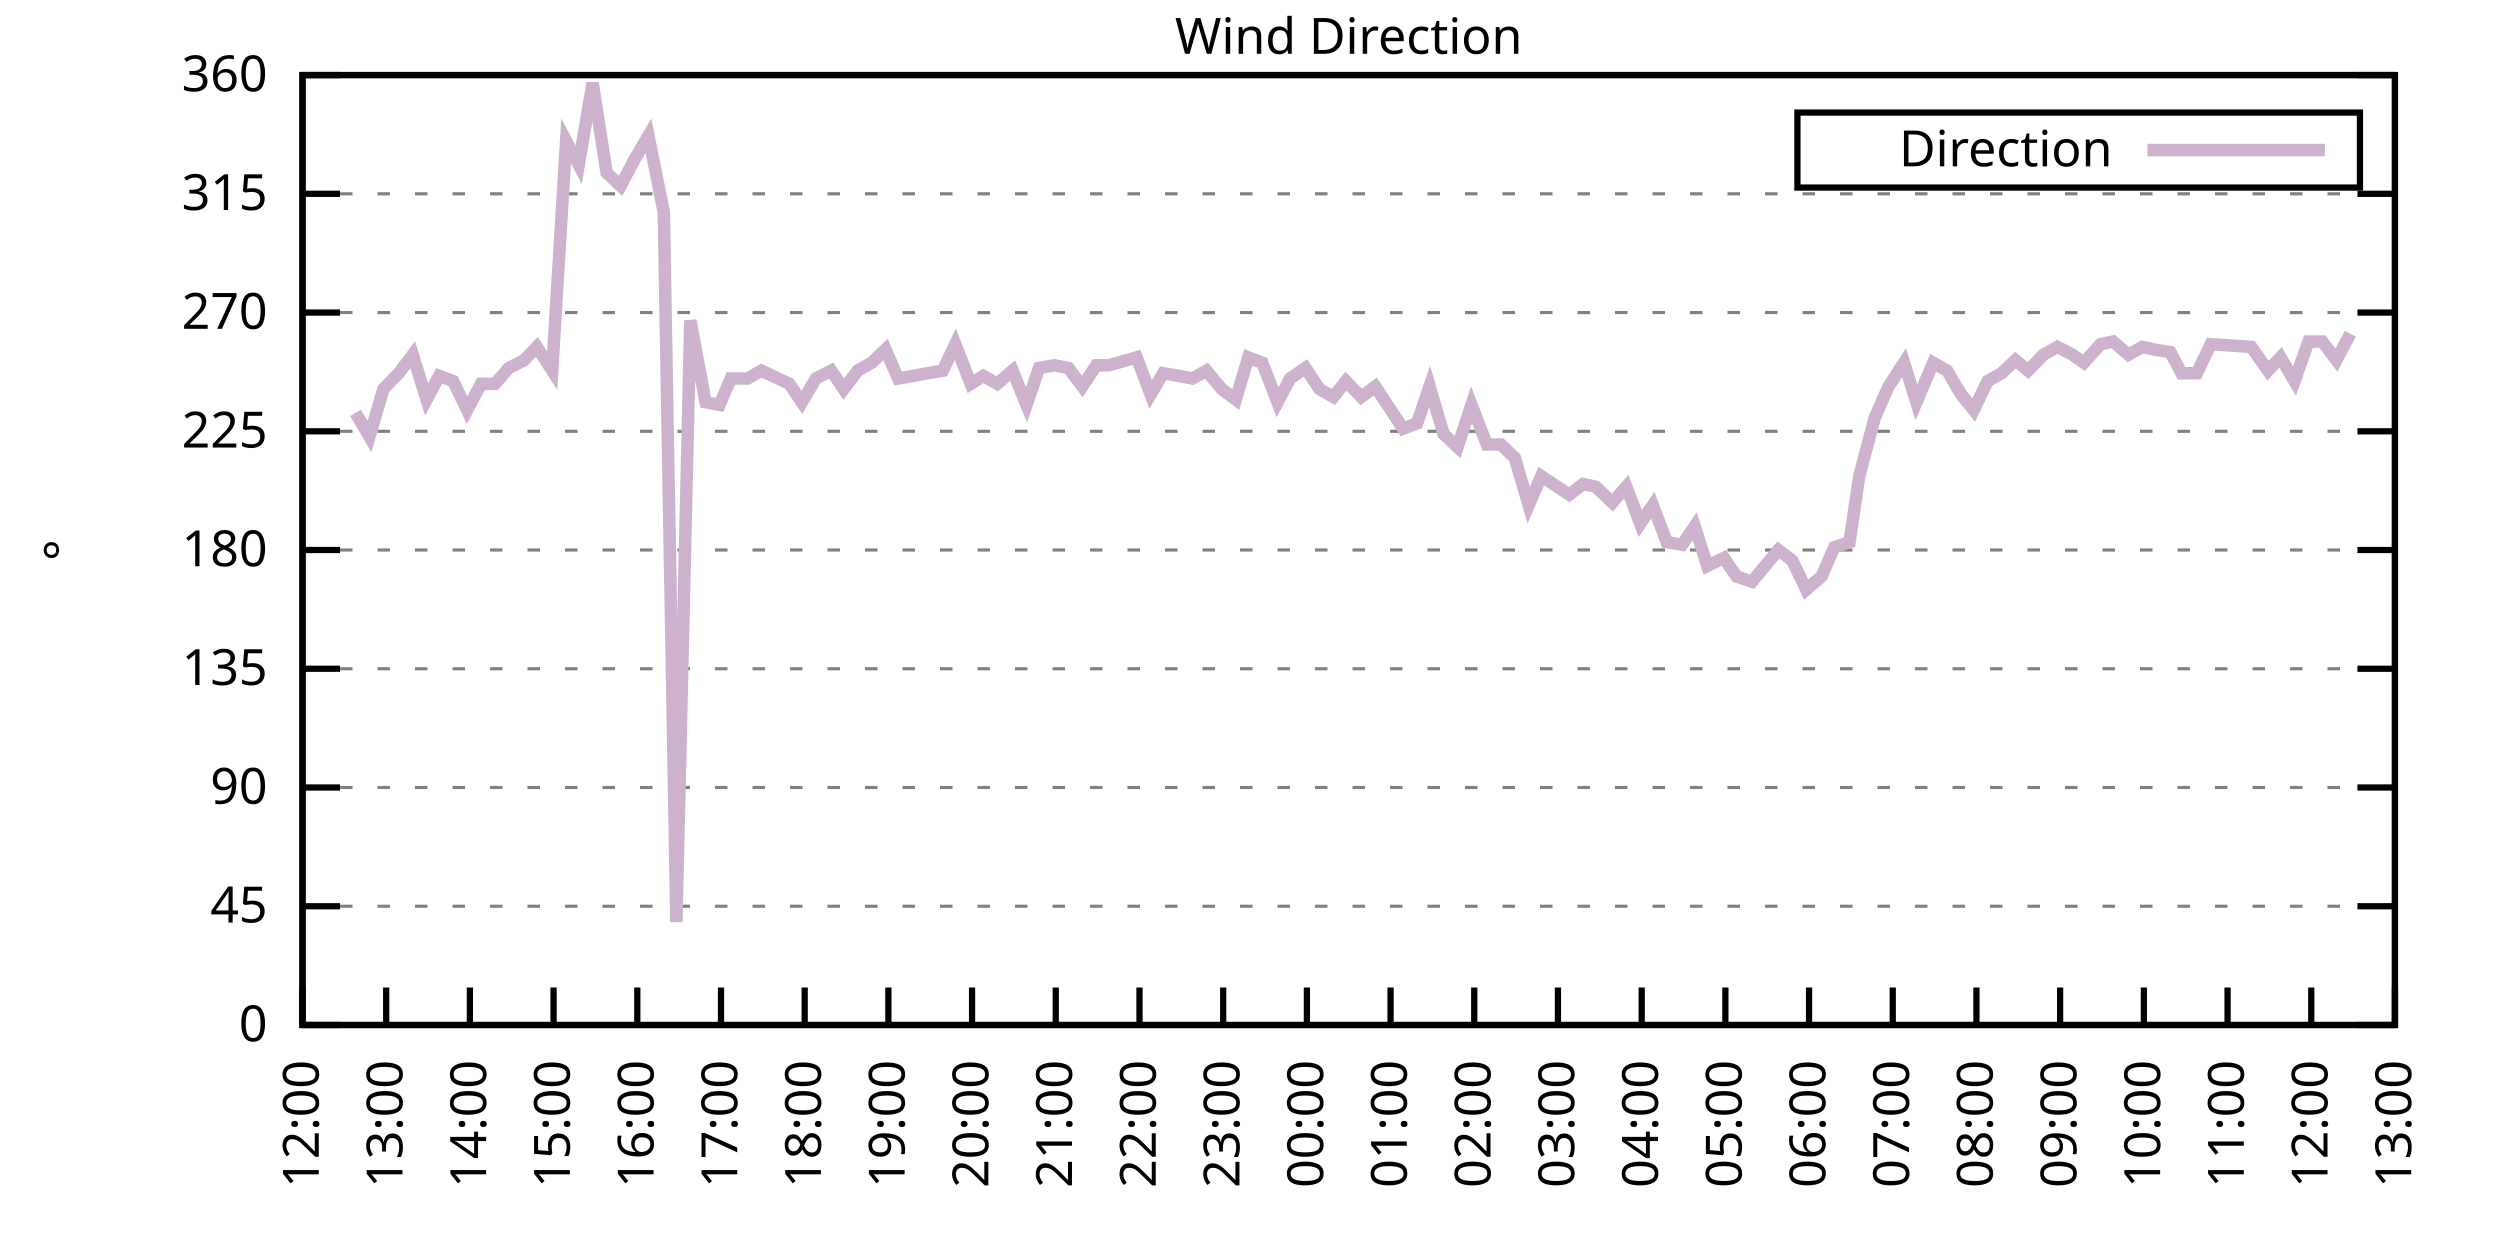
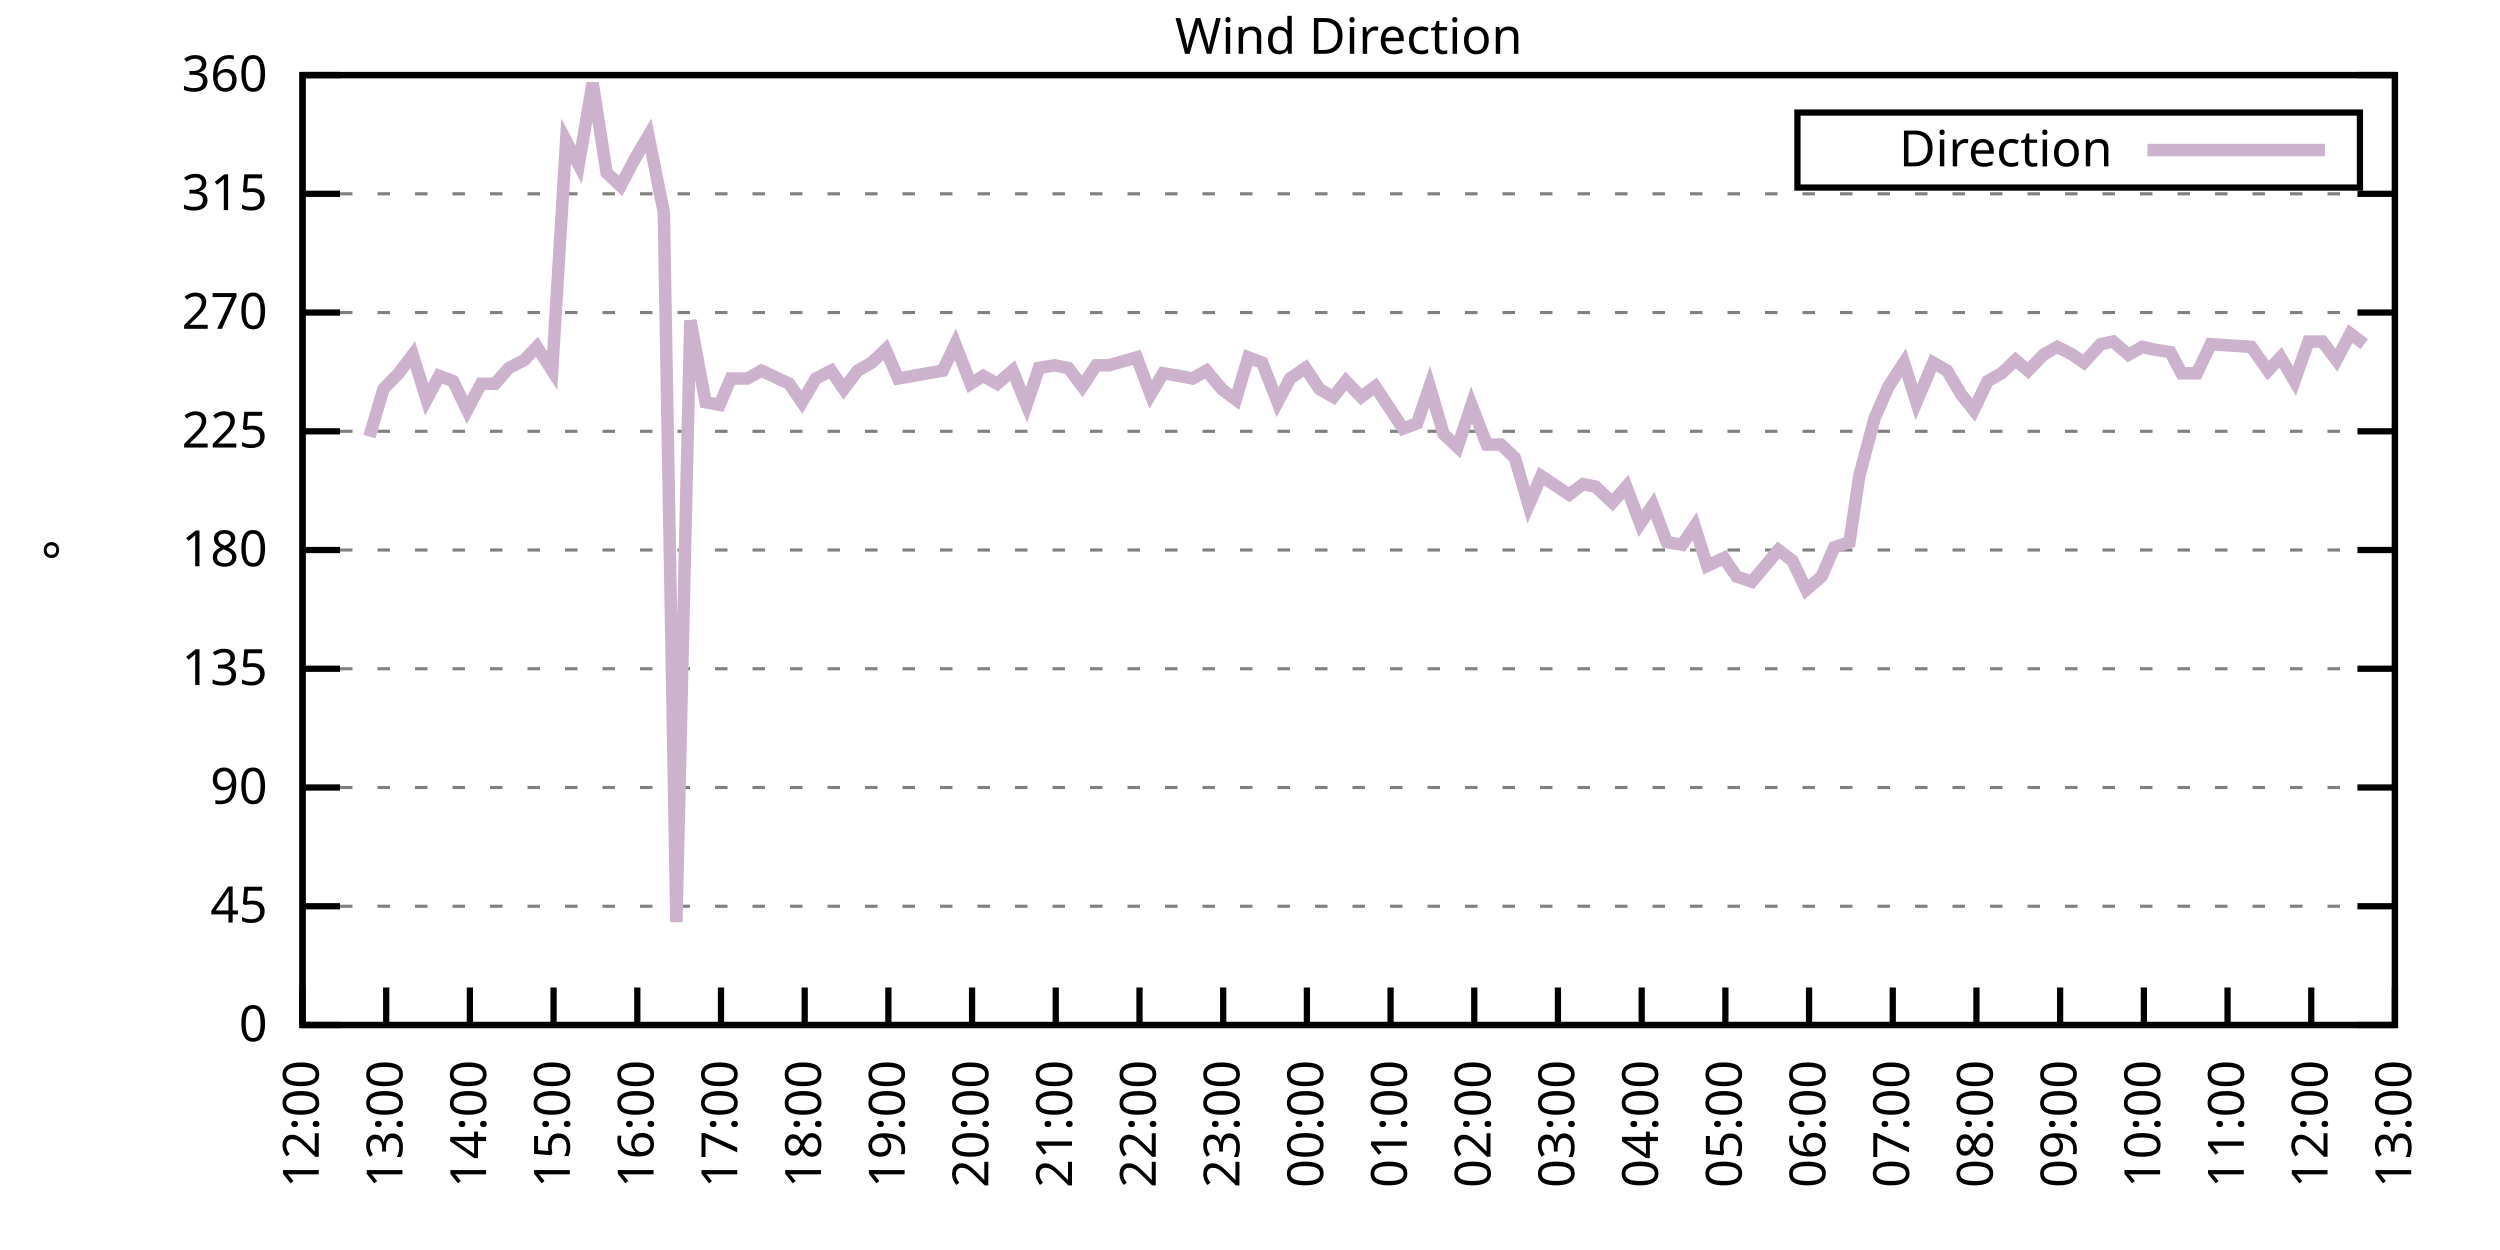
<svg xmlns="http://www.w3.org/2000/svg" xmlns:xlink="http://www.w3.org/1999/xlink" width="400" height="200" viewBox="0 0 400 200">
  <g id="gnuplot_canvas">
    <rect x="0" y="0" width="400" height="200" fill="none" />
    <defs>
      <circle id="gpDot" r="0.5" stroke-width="0.5" stroke="currentColor" />
      <path id="gpPt0" stroke-width="0.333" stroke="currentColor" d="M-1,0 h2 M0,-1 v2" />
      <path id="gpPt1" stroke-width="0.333" stroke="currentColor" d="M-1,-1 L1,1 M1,-1 L-1,1" />
      <path id="gpPt2" stroke-width="0.333" stroke="currentColor" d="M-1,0 L1,0 M0,-1 L0,1 M-1,-1 L1,1 M-1,1 L1,-1" />
      <rect id="gpPt3" stroke-width="0.333" stroke="currentColor" x="-1" y="-1" width="2" height="2" />
      <rect id="gpPt4" stroke-width="0.333" stroke="currentColor" fill="currentColor" x="-1" y="-1" width="2" height="2" />
      <circle id="gpPt5" stroke-width="0.333" stroke="currentColor" cx="0" cy="0" r="1" />
      <use xlink:href="#gpPt5" id="gpPt6" fill="currentColor" stroke="none" />
      <path id="gpPt7" stroke-width="0.333" stroke="currentColor" d="M0,-1.33 L-1.33,0.67 L1.33,0.67 z" />
      <use xlink:href="#gpPt7" id="gpPt8" fill="currentColor" stroke="none" />
      <use xlink:href="#gpPt7" id="gpPt9" stroke="currentColor" transform="rotate(180)" />
      <use xlink:href="#gpPt9" id="gpPt10" fill="currentColor" stroke="none" />
      <use xlink:href="#gpPt3" id="gpPt11" stroke="currentColor" transform="rotate(45)" />
      <use xlink:href="#gpPt11" id="gpPt12" fill="currentColor" stroke="none" />
      <path id="gpPt13" stroke-width="0.333" stroke="currentColor" d="M0,1.330 L1.265,0.411 L0.782,-1.067 L-0.782,-1.076 L-1.265,0.411 z" />
      <use xlink:href="#gpPt13" id="gpPt14" fill="currentColor" stroke="none" />
      <filter id="textbox" filterUnits="objectBoundingBox" x="0" y="0" height="1" width="1">
        <feFlood flood-color="white" flood-opacity="1" result="bgnd" />
        <feComposite in="SourceGraphic" in2="bgnd" operator="atop" />
      </filter>
      <filter id="greybox" filterUnits="objectBoundingBox" x="0" y="0" height="1" width="1">
        <feFlood flood-color="lightgrey" flood-opacity="1" result="grey" />
        <feComposite in="SourceGraphic" in2="grey" operator="atop" />
      </filter>
    </defs>
    <g fill="none" color="white" stroke="currentColor" stroke-width="1.00" stroke-linecap="butt" stroke-linejoin="miter">
</g>
    <g fill="none" color="black" stroke="currentColor" stroke-width="1.00" stroke-linecap="butt" stroke-linejoin="miter">
      <g stroke="none" shape-rendering="crispEdges">
        <polygon fill="rgb(255, 255, 255)" points="48.40,164.00 383.18,164.00 383.18,12.02 48.40,12.02 " />
      </g>
    </g>
    <g fill="none" color="black" stroke="currentColor" stroke-width="1.00" stroke-linecap="butt" stroke-linejoin="miter">
</g>
    <g fill="none" color="black" stroke="black" stroke-width="0.50" stroke-linecap="butt" stroke-linejoin="miter">
</g>
    <g fill="none" color="gray" stroke="currentColor" stroke-width="0.50" stroke-linecap="butt" stroke-linejoin="miter">
      <path stroke="gray" stroke-dasharray="2,4" class="gridline" d="M48.40,164.00 L383.19,164.00  " />
    </g>
    <g fill="none" color="gray" stroke="gray" stroke-width="1.00" stroke-linecap="butt" stroke-linejoin="miter">
</g>
    <g fill="none" color="black" stroke="currentColor" stroke-width="1.00" stroke-linecap="butt" stroke-linejoin="miter">
      <path stroke="black" d="M48.40,164.00 L54.40,164.00 M383.19,164.00 L377.19,164.00  " />
      <g transform="translate(42.80,166.60)" stroke="none" fill="black" font-family="Sans" font-size="8.00" text-anchor="end">
        <text>
          <tspan font-family="Sans"> 0</tspan>
        </text>
      </g>
    </g>
    <g fill="none" color="black" stroke="currentColor" stroke-width="1.00" stroke-linecap="butt" stroke-linejoin="miter">
</g>
    <g fill="none" color="black" stroke="black" stroke-width="0.50" stroke-linecap="butt" stroke-linejoin="miter">
</g>
    <g fill="none" color="gray" stroke="currentColor" stroke-width="0.50" stroke-linecap="butt" stroke-linejoin="miter">
      <path stroke="gray" stroke-dasharray="2,4" class="gridline" d="M48.40,145.00 L383.19,145.00  " />
    </g>
    <g fill="none" color="gray" stroke="gray" stroke-width="1.00" stroke-linecap="butt" stroke-linejoin="miter">
</g>
    <g fill="none" color="black" stroke="currentColor" stroke-width="1.00" stroke-linecap="butt" stroke-linejoin="miter">
      <path stroke="black" d="M48.40,145.00 L54.40,145.00 M383.19,145.00 L377.19,145.00  " />
      <g transform="translate(42.80,147.60)" stroke="none" fill="black" font-family="Sans" font-size="8.00" text-anchor="end">
        <text>
          <tspan font-family="Sans"> 45</tspan>
        </text>
      </g>
    </g>
    <g fill="none" color="black" stroke="currentColor" stroke-width="1.00" stroke-linecap="butt" stroke-linejoin="miter">
</g>
    <g fill="none" color="black" stroke="black" stroke-width="0.50" stroke-linecap="butt" stroke-linejoin="miter">
</g>
    <g fill="none" color="gray" stroke="currentColor" stroke-width="0.50" stroke-linecap="butt" stroke-linejoin="miter">
      <path stroke="gray" stroke-dasharray="2,4" class="gridline" d="M48.40,126.00 L383.19,126.00  " />
    </g>
    <g fill="none" color="gray" stroke="gray" stroke-width="1.00" stroke-linecap="butt" stroke-linejoin="miter">
</g>
    <g fill="none" color="black" stroke="currentColor" stroke-width="1.00" stroke-linecap="butt" stroke-linejoin="miter">
      <path stroke="black" d="M48.40,126.00 L54.40,126.00 M383.19,126.00 L377.19,126.00  " />
      <g transform="translate(42.80,128.60)" stroke="none" fill="black" font-family="Sans" font-size="8.00" text-anchor="end">
        <text>
          <tspan font-family="Sans"> 90</tspan>
        </text>
      </g>
    </g>
    <g fill="none" color="black" stroke="currentColor" stroke-width="1.00" stroke-linecap="butt" stroke-linejoin="miter">
</g>
    <g fill="none" color="black" stroke="black" stroke-width="0.50" stroke-linecap="butt" stroke-linejoin="miter">
</g>
    <g fill="none" color="gray" stroke="currentColor" stroke-width="0.50" stroke-linecap="butt" stroke-linejoin="miter">
      <path stroke="gray" stroke-dasharray="2,4" class="gridline" d="M48.40,107.00 L383.19,107.00  " />
    </g>
    <g fill="none" color="gray" stroke="gray" stroke-width="1.00" stroke-linecap="butt" stroke-linejoin="miter">
</g>
    <g fill="none" color="black" stroke="currentColor" stroke-width="1.00" stroke-linecap="butt" stroke-linejoin="miter">
      <path stroke="black" d="M48.40,107.00 L54.40,107.00 M383.19,107.00 L377.19,107.00  " />
      <g transform="translate(42.80,109.60)" stroke="none" fill="black" font-family="Sans" font-size="8.00" text-anchor="end">
        <text>
          <tspan font-family="Sans"> 135</tspan>
        </text>
      </g>
    </g>
    <g fill="none" color="black" stroke="currentColor" stroke-width="1.00" stroke-linecap="butt" stroke-linejoin="miter">
</g>
    <g fill="none" color="black" stroke="black" stroke-width="0.50" stroke-linecap="butt" stroke-linejoin="miter">
</g>
    <g fill="none" color="gray" stroke="currentColor" stroke-width="0.50" stroke-linecap="butt" stroke-linejoin="miter">
      <path stroke="gray" stroke-dasharray="2,4" class="gridline" d="M48.40,88.00 L383.19,88.00  " />
    </g>
    <g fill="none" color="gray" stroke="gray" stroke-width="1.00" stroke-linecap="butt" stroke-linejoin="miter">
</g>
    <g fill="none" color="black" stroke="currentColor" stroke-width="1.00" stroke-linecap="butt" stroke-linejoin="miter">
      <path stroke="black" d="M48.40,88.00 L54.40,88.00 M383.19,88.00 L377.19,88.00  " />
      <g transform="translate(42.80,90.60)" stroke="none" fill="black" font-family="Sans" font-size="8.00" text-anchor="end">
        <text>
          <tspan font-family="Sans"> 180</tspan>
        </text>
      </g>
    </g>
    <g fill="none" color="black" stroke="currentColor" stroke-width="1.00" stroke-linecap="butt" stroke-linejoin="miter">
</g>
    <g fill="none" color="black" stroke="black" stroke-width="0.50" stroke-linecap="butt" stroke-linejoin="miter">
</g>
    <g fill="none" color="gray" stroke="currentColor" stroke-width="0.50" stroke-linecap="butt" stroke-linejoin="miter">
      <path stroke="gray" stroke-dasharray="2,4" class="gridline" d="M48.40,69.01 L383.19,69.01  " />
    </g>
    <g fill="none" color="gray" stroke="gray" stroke-width="1.00" stroke-linecap="butt" stroke-linejoin="miter">
</g>
    <g fill="none" color="black" stroke="currentColor" stroke-width="1.00" stroke-linecap="butt" stroke-linejoin="miter">
      <path stroke="black" d="M48.40,69.01 L54.40,69.01 M383.19,69.01 L377.19,69.01  " />
      <g transform="translate(42.80,71.61)" stroke="none" fill="black" font-family="Sans" font-size="8.00" text-anchor="end">
        <text>
          <tspan font-family="Sans"> 225</tspan>
        </text>
      </g>
    </g>
    <g fill="none" color="black" stroke="currentColor" stroke-width="1.00" stroke-linecap="butt" stroke-linejoin="miter">
</g>
    <g fill="none" color="black" stroke="black" stroke-width="0.50" stroke-linecap="butt" stroke-linejoin="miter">
</g>
    <g fill="none" color="gray" stroke="currentColor" stroke-width="0.50" stroke-linecap="butt" stroke-linejoin="miter">
      <path stroke="gray" stroke-dasharray="2,4" class="gridline" d="M48.40,50.01 L383.19,50.01  " />
    </g>
    <g fill="none" color="gray" stroke="gray" stroke-width="1.00" stroke-linecap="butt" stroke-linejoin="miter">
</g>
    <g fill="none" color="black" stroke="currentColor" stroke-width="1.00" stroke-linecap="butt" stroke-linejoin="miter">
      <path stroke="black" d="M48.40,50.01 L54.40,50.01 M383.19,50.01 L377.19,50.01  " />
      <g transform="translate(42.80,52.61)" stroke="none" fill="black" font-family="Sans" font-size="8.00" text-anchor="end">
        <text>
          <tspan font-family="Sans"> 270</tspan>
        </text>
      </g>
    </g>
    <g fill="none" color="black" stroke="currentColor" stroke-width="1.00" stroke-linecap="butt" stroke-linejoin="miter">
</g>
    <g fill="none" color="black" stroke="black" stroke-width="0.50" stroke-linecap="butt" stroke-linejoin="miter">
</g>
    <g fill="none" color="gray" stroke="currentColor" stroke-width="0.50" stroke-linecap="butt" stroke-linejoin="miter">
      <path stroke="gray" stroke-dasharray="2,4" class="gridline" d="M48.40,31.01 L383.19,31.01  " />
    </g>
    <g fill="none" color="gray" stroke="gray" stroke-width="1.00" stroke-linecap="butt" stroke-linejoin="miter">
</g>
    <g fill="none" color="black" stroke="currentColor" stroke-width="1.00" stroke-linecap="butt" stroke-linejoin="miter">
      <path stroke="black" d="M48.40,31.01 L54.40,31.01 M383.19,31.01 L377.19,31.01  " />
      <g transform="translate(42.80,33.61)" stroke="none" fill="black" font-family="Sans" font-size="8.00" text-anchor="end">
        <text>
          <tspan font-family="Sans"> 315</tspan>
        </text>
      </g>
    </g>
    <g fill="none" color="black" stroke="currentColor" stroke-width="1.00" stroke-linecap="butt" stroke-linejoin="miter">
</g>
    <g fill="none" color="black" stroke="black" stroke-width="0.50" stroke-linecap="butt" stroke-linejoin="miter">
</g>
    <g fill="none" color="gray" stroke="currentColor" stroke-width="0.50" stroke-linecap="butt" stroke-linejoin="miter">
      <path stroke="gray" stroke-dasharray="2,4" class="gridline" d="M48.40,12.01 L383.19,12.01  " />
    </g>
    <g fill="none" color="gray" stroke="gray" stroke-width="1.00" stroke-linecap="butt" stroke-linejoin="miter">
</g>
    <g fill="none" color="black" stroke="currentColor" stroke-width="1.00" stroke-linecap="butt" stroke-linejoin="miter">
      <path stroke="black" d="M48.40,12.01 L54.40,12.01 M383.19,12.01 L377.19,12.01  " />
      <g transform="translate(42.80,14.61)" stroke="none" fill="black" font-family="Sans" font-size="8.00" text-anchor="end">
        <text>
          <tspan font-family="Sans"> 360</tspan>
        </text>
      </g>
    </g>
    <g fill="none" color="black" stroke="currentColor" stroke-width="1.00" stroke-linecap="butt" stroke-linejoin="miter">
      <path stroke="black" d="M48.40,164.00 L48.40,158.00  " />
      <g transform="translate(51.00,169.60) rotate(270.00)" stroke="none" fill="black" font-family="Sans" font-size="8.00" text-anchor="end">
        <text>
          <tspan font-family="Sans">12:00</tspan>
        </text>
      </g>
    </g>
    <g fill="none" color="black" stroke="currentColor" stroke-width="1.00" stroke-linecap="butt" stroke-linejoin="miter">
      <path stroke="black" d="M61.79,164.00 L61.79,158.00  " />
      <g transform="translate(64.39,169.60) rotate(270.00)" stroke="none" fill="black" font-family="Sans" font-size="8.00" text-anchor="end">
        <text>
          <tspan font-family="Sans">13:00</tspan>
        </text>
      </g>
    </g>
    <g fill="none" color="black" stroke="currentColor" stroke-width="1.00" stroke-linecap="butt" stroke-linejoin="miter">
      <path stroke="black" d="M75.18,164.00 L75.18,158.00  " />
      <g transform="translate(77.78,169.60) rotate(270.00)" stroke="none" fill="black" font-family="Sans" font-size="8.00" text-anchor="end">
        <text>
          <tspan font-family="Sans">14:00</tspan>
        </text>
      </g>
    </g>
    <g fill="none" color="black" stroke="currentColor" stroke-width="1.00" stroke-linecap="butt" stroke-linejoin="miter">
      <path stroke="black" d="M88.57,164.00 L88.57,158.00  " />
      <g transform="translate(91.17,169.60) rotate(270.00)" stroke="none" fill="black" font-family="Sans" font-size="8.00" text-anchor="end">
        <text>
          <tspan font-family="Sans">15:00</tspan>
        </text>
      </g>
    </g>
    <g fill="none" color="black" stroke="currentColor" stroke-width="1.00" stroke-linecap="butt" stroke-linejoin="miter">
      <path stroke="black" d="M101.97,164.00 L101.97,158.00  " />
      <g transform="translate(104.57,169.60) rotate(270.00)" stroke="none" fill="black" font-family="Sans" font-size="8.00" text-anchor="end">
        <text>
          <tspan font-family="Sans">16:00</tspan>
        </text>
      </g>
    </g>
    <g fill="none" color="black" stroke="currentColor" stroke-width="1.00" stroke-linecap="butt" stroke-linejoin="miter">
      <path stroke="black" d="M115.36,164.00 L115.36,158.00  " />
      <g transform="translate(117.96,169.60) rotate(270.00)" stroke="none" fill="black" font-family="Sans" font-size="8.00" text-anchor="end">
        <text>
          <tspan font-family="Sans">17:00</tspan>
        </text>
      </g>
    </g>
    <g fill="none" color="black" stroke="currentColor" stroke-width="1.00" stroke-linecap="butt" stroke-linejoin="miter">
      <path stroke="black" d="M128.75,164.00 L128.75,158.00  " />
      <g transform="translate(131.35,169.60) rotate(270.00)" stroke="none" fill="black" font-family="Sans" font-size="8.00" text-anchor="end">
        <text>
          <tspan font-family="Sans">18:00</tspan>
        </text>
      </g>
    </g>
    <g fill="none" color="black" stroke="currentColor" stroke-width="1.00" stroke-linecap="butt" stroke-linejoin="miter">
      <path stroke="black" d="M142.14,164.00 L142.14,158.00  " />
      <g transform="translate(144.74,169.60) rotate(270.00)" stroke="none" fill="black" font-family="Sans" font-size="8.00" text-anchor="end">
        <text>
          <tspan font-family="Sans">19:00</tspan>
        </text>
      </g>
    </g>
    <g fill="none" color="black" stroke="currentColor" stroke-width="1.00" stroke-linecap="butt" stroke-linejoin="miter">
      <path stroke="black" d="M155.53,164.00 L155.53,158.00  " />
      <g transform="translate(158.13,169.60) rotate(270.00)" stroke="none" fill="black" font-family="Sans" font-size="8.00" text-anchor="end">
        <text>
          <tspan font-family="Sans">20:00</tspan>
        </text>
      </g>
    </g>
    <g fill="none" color="black" stroke="currentColor" stroke-width="1.00" stroke-linecap="butt" stroke-linejoin="miter">
      <path stroke="black" d="M168.92,164.00 L168.92,158.00  " />
      <g transform="translate(171.52,169.60) rotate(270.00)" stroke="none" fill="black" font-family="Sans" font-size="8.00" text-anchor="end">
        <text>
          <tspan font-family="Sans">21:00</tspan>
        </text>
      </g>
    </g>
    <g fill="none" color="black" stroke="currentColor" stroke-width="1.00" stroke-linecap="butt" stroke-linejoin="miter">
      <path stroke="black" d="M182.32,164.00 L182.32,158.00  " />
      <g transform="translate(184.92,169.60) rotate(270.00)" stroke="none" fill="black" font-family="Sans" font-size="8.00" text-anchor="end">
        <text>
          <tspan font-family="Sans">22:00</tspan>
        </text>
      </g>
    </g>
    <g fill="none" color="black" stroke="currentColor" stroke-width="1.00" stroke-linecap="butt" stroke-linejoin="miter">
      <path stroke="black" d="M195.71,164.00 L195.71,158.00  " />
      <g transform="translate(198.31,169.60) rotate(270.00)" stroke="none" fill="black" font-family="Sans" font-size="8.00" text-anchor="end">
        <text>
          <tspan font-family="Sans">23:00</tspan>
        </text>
      </g>
    </g>
    <g fill="none" color="black" stroke="currentColor" stroke-width="1.00" stroke-linecap="butt" stroke-linejoin="miter">
      <path stroke="black" d="M209.10,164.00 L209.10,158.00  " />
      <g transform="translate(211.70,169.60) rotate(270.00)" stroke="none" fill="black" font-family="Sans" font-size="8.00" text-anchor="end">
        <text>
          <tspan font-family="Sans">00:00</tspan>
        </text>
      </g>
    </g>
    <g fill="none" color="black" stroke="currentColor" stroke-width="1.00" stroke-linecap="butt" stroke-linejoin="miter">
      <path stroke="black" d="M222.49,164.00 L222.49,158.00  " />
      <g transform="translate(225.09,169.60) rotate(270.00)" stroke="none" fill="black" font-family="Sans" font-size="8.00" text-anchor="end">
        <text>
          <tspan font-family="Sans">01:00</tspan>
        </text>
      </g>
    </g>
    <g fill="none" color="black" stroke="currentColor" stroke-width="1.00" stroke-linecap="butt" stroke-linejoin="miter">
      <path stroke="black" d="M235.88,164.00 L235.88,158.00  " />
      <g transform="translate(238.48,169.60) rotate(270.00)" stroke="none" fill="black" font-family="Sans" font-size="8.00" text-anchor="end">
        <text>
          <tspan font-family="Sans">02:00</tspan>
        </text>
      </g>
    </g>
    <g fill="none" color="black" stroke="currentColor" stroke-width="1.00" stroke-linecap="butt" stroke-linejoin="miter">
      <path stroke="black" d="M249.27,164.00 L249.27,158.00  " />
      <g transform="translate(251.87,169.60) rotate(270.00)" stroke="none" fill="black" font-family="Sans" font-size="8.00" text-anchor="end">
        <text>
          <tspan font-family="Sans">03:00</tspan>
        </text>
      </g>
    </g>
    <g fill="none" color="black" stroke="currentColor" stroke-width="1.00" stroke-linecap="butt" stroke-linejoin="miter">
      <path stroke="black" d="M262.67,164.00 L262.67,158.00  " />
      <g transform="translate(265.27,169.60) rotate(270.00)" stroke="none" fill="black" font-family="Sans" font-size="8.00" text-anchor="end">
        <text>
          <tspan font-family="Sans">04:00</tspan>
        </text>
      </g>
    </g>
    <g fill="none" color="black" stroke="currentColor" stroke-width="1.00" stroke-linecap="butt" stroke-linejoin="miter">
      <path stroke="black" d="M276.06,164.00 L276.06,158.00  " />
      <g transform="translate(278.66,169.60) rotate(270.00)" stroke="none" fill="black" font-family="Sans" font-size="8.00" text-anchor="end">
        <text>
          <tspan font-family="Sans">05:00</tspan>
        </text>
      </g>
    </g>
    <g fill="none" color="black" stroke="currentColor" stroke-width="1.00" stroke-linecap="butt" stroke-linejoin="miter">
      <path stroke="black" d="M289.45,164.00 L289.45,158.00  " />
      <g transform="translate(292.05,169.60) rotate(270.00)" stroke="none" fill="black" font-family="Sans" font-size="8.00" text-anchor="end">
        <text>
          <tspan font-family="Sans">06:00</tspan>
        </text>
      </g>
    </g>
    <g fill="none" color="black" stroke="currentColor" stroke-width="1.00" stroke-linecap="butt" stroke-linejoin="miter">
      <path stroke="black" d="M302.84,164.00 L302.84,158.00  " />
      <g transform="translate(305.44,169.60) rotate(270.00)" stroke="none" fill="black" font-family="Sans" font-size="8.00" text-anchor="end">
        <text>
          <tspan font-family="Sans">07:00</tspan>
        </text>
      </g>
    </g>
    <g fill="none" color="black" stroke="currentColor" stroke-width="1.00" stroke-linecap="butt" stroke-linejoin="miter">
      <path stroke="black" d="M316.23,164.00 L316.23,158.00  " />
      <g transform="translate(318.83,169.60) rotate(270.00)" stroke="none" fill="black" font-family="Sans" font-size="8.00" text-anchor="end">
        <text>
          <tspan font-family="Sans">08:00</tspan>
        </text>
      </g>
    </g>
    <g fill="none" color="black" stroke="currentColor" stroke-width="1.00" stroke-linecap="butt" stroke-linejoin="miter">
      <path stroke="black" d="M329.62,164.00 L329.62,158.00  " />
      <g transform="translate(332.22,169.60) rotate(270.00)" stroke="none" fill="black" font-family="Sans" font-size="8.00" text-anchor="end">
        <text>
          <tspan font-family="Sans">09:00</tspan>
        </text>
      </g>
    </g>
    <g fill="none" color="black" stroke="currentColor" stroke-width="1.00" stroke-linecap="butt" stroke-linejoin="miter">
      <path stroke="black" d="M343.02,164.00 L343.02,158.00  " />
      <g transform="translate(345.62,169.60) rotate(270.00)" stroke="none" fill="black" font-family="Sans" font-size="8.00" text-anchor="end">
        <text>
          <tspan font-family="Sans">10:00</tspan>
        </text>
      </g>
    </g>
    <g fill="none" color="black" stroke="currentColor" stroke-width="1.00" stroke-linecap="butt" stroke-linejoin="miter">
      <path stroke="black" d="M356.41,164.00 L356.41,158.00  " />
      <g transform="translate(359.01,169.60) rotate(270.00)" stroke="none" fill="black" font-family="Sans" font-size="8.00" text-anchor="end">
        <text>
          <tspan font-family="Sans">11:00</tspan>
        </text>
      </g>
    </g>
    <g fill="none" color="black" stroke="currentColor" stroke-width="1.00" stroke-linecap="butt" stroke-linejoin="miter">
      <path stroke="black" d="M369.80,164.00 L369.80,158.00  " />
      <g transform="translate(372.40,169.60) rotate(270.00)" stroke="none" fill="black" font-family="Sans" font-size="8.00" text-anchor="end">
        <text>
          <tspan font-family="Sans">12:00</tspan>
        </text>
      </g>
    </g>
    <g fill="none" color="black" stroke="currentColor" stroke-width="1.00" stroke-linecap="butt" stroke-linejoin="miter">
      <path stroke="black" d="M383.19,164.00 L383.19,158.00  " />
      <g transform="translate(385.79,169.60) rotate(270.00)" stroke="none" fill="black" font-family="Sans" font-size="8.00" text-anchor="end">
        <text>
          <tspan font-family="Sans">13:00</tspan>
        </text>
      </g>
    </g>
    <g fill="none" color="black" stroke="currentColor" stroke-width="1.00" stroke-linecap="butt" stroke-linejoin="miter">
</g>
    <g fill="none" color="black" stroke="currentColor" stroke-width="1.00" stroke-linecap="butt" stroke-linejoin="miter">
      <path stroke="black" d="M48.40,12.01 L48.40,164.00 L383.19,164.00 L383.19,12.01 L48.40,12.01 Z  " />
    </g>
    <g fill="none" color="black" stroke="currentColor" stroke-width="1.00" stroke-linecap="butt" stroke-linejoin="miter">
</g>
    <g fill="none" color="black" stroke="currentColor" stroke-width="1.00" stroke-linecap="butt" stroke-linejoin="miter">
      <path stroke="black" d="M287.59,30.01 L287.59,18.01 L377.59,18.01 L377.59,30.01 L287.59,30.01 Z  " />
    </g>
    <g id="Wind_direction_plot_1">
      <g fill="none" color="white" stroke="black" stroke-width="2.00" stroke-linecap="butt" stroke-linejoin="miter">
</g>
      <g fill="none" color="black" stroke="currentColor" stroke-width="2.00" stroke-linecap="butt" stroke-linejoin="miter">
        <g transform="translate(337.99,26.61)" stroke="none" fill="black" font-family="Sans" font-size="8.00" text-anchor="end">
          <text>
            <tspan font-family="Sans">Direction</tspan>
          </text>
        </g>
      </g>
      <g fill="none" color="black" stroke="currentColor" stroke-width="2.00" stroke-linecap="butt" stroke-linejoin="miter">
-         <path stroke="rgb(204, 178, 204)" d="M343.59,24.01 L371.99,24.01 M56.88,66.05 L59.11,69.85 L61.35,62.25 L63.80,59.72 L66.03,56.76 L68.26,63.94   L70.27,60.14 L72.50,60.98 L74.74,65.63 L76.97,61.41 L79.20,61.41 L81.43,58.87 L83.89,57.61 L85.90,55.50   L88.35,59.30 L90.58,22.56 L92.59,26.36 L94.82,13.28 L97.06,27.63 L99.29,29.74 L101.52,25.52 L103.75,21.72   L106.21,33.96 L108.22,147.53 L110.45,51.27 L112.90,64.36 L115.13,64.78 L116.92,60.56 L119.60,60.56 L121.83,59.30   L123.62,60.14 L126.29,61.41 L128.30,64.36 L130.54,60.56 L132.99,59.30 L135.00,62.25 L137.23,59.30 L139.46,58.03   L141.69,55.92 L143.70,60.56 L146.16,60.14 L148.39,59.72 L150.85,59.30 L152.85,55.07 L155.31,61.41 L157.32,60.14   L159.55,61.41 L162.01,59.30 L164.24,64.78 L166.25,58.87 L168.70,58.45 L170.93,58.87 L173.17,61.83 L175.40,58.45   L177.41,58.45 L181.87,57.18 L184.10,63.10 L186.11,59.72 L188.57,60.14 L190.80,60.56 L193.03,59.30 L195.48,62.25   L197.72,63.94 L199.73,57.18 L201.96,58.03 L204.41,64.36 L206.42,60.56 L208.88,58.87 L211.11,62.25 L213.34,63.52   L215.35,60.98 L217.80,63.52 L220.04,61.83 L222.27,65.21 L224.50,68.58 L226.73,67.74 L228.74,61.83 L230.97,69.43   L233.20,71.54 L235.44,64.78 L237.89,71.12 L240.12,71.12 L242.36,73.23 L244.59,80.83 L246.60,76.18 L251.06,79.14   L253.29,77.45 L255.30,77.87 L257.98,80.41 L260.21,77.87 L262.44,83.78 L264.45,80.83 L266.68,86.74 L269.14,87.16   L271.15,84.21 L273.16,90.54 L275.83,89.27 L277.84,92.23 L280.30,93.07 L282.08,90.96 L284.54,88.00 L286.77,89.69   L289.00,94.34 L291.46,92.23 L293.47,87.58 L295.92,86.74 L297.48,76.18 L299.94,66.90 L302.17,61.83 L304.63,58.03   L306.63,64.36 L309.31,58.03 L311.54,59.30 L313.78,63.10 L315.79,65.63 L318.02,60.98 L320.25,59.72 L322.48,57.61   L324.49,59.30 L326.95,56.76 L329.18,55.50 L331.63,56.76 L333.42,58.03 L336.10,55.07 L338.10,54.65 L340.56,56.76   L342.79,55.50 L344.58,55.92 L347.26,56.34 L349.04,59.72 L351.50,59.72 L353.73,55.07 L360.20,55.50 L362.88,59.30   L364.89,57.18 L367.12,60.98 L369.35,54.65 L371.58,54.65 L373.82,57.61 L376.05,53.39  " />
+         <path stroke="rgb(204, 178, 204)" d="M343.59,24.01 L371.99,24.01 M59.11,69.85 L61.35,62.25 L63.80,59.72 L66.03,56.76 L68.26,63.94 L70.27,60.14   L72.50,60.98 L74.74,65.63 L76.97,61.41 L79.20,61.41 L81.43,58.87 L83.89,57.61 L85.90,55.50 L88.35,59.30   L90.58,22.56 L92.59,26.36 L94.82,13.28 L97.06,27.63 L99.29,29.74 L101.52,25.52 L103.75,21.72 L106.21,33.96   L108.22,147.53 L110.45,51.27 L112.90,64.36 L115.13,64.78 L116.92,60.56 L119.60,60.56 L121.83,59.30 L123.62,60.14   L126.29,61.41 L128.30,64.36 L130.54,60.56 L132.99,59.30 L135.00,62.25 L137.23,59.30 L139.46,58.03 L141.69,55.92   L143.70,60.56 L146.16,60.14 L148.39,59.72 L150.85,59.30 L152.85,55.07 L155.31,61.41 L157.32,60.14 L159.55,61.41   L162.01,59.30 L164.24,64.78 L166.25,58.87 L168.70,58.45 L170.93,58.87 L173.17,61.83 L175.40,58.45 L177.41,58.45   L181.87,57.18 L184.10,63.10 L186.11,59.72 L188.57,60.14 L190.80,60.56 L193.03,59.30 L195.48,62.25 L197.72,63.94   L199.73,57.18 L201.96,58.03 L204.41,64.36 L206.42,60.56 L208.88,58.87 L211.11,62.25 L213.34,63.52 L215.35,60.98   L217.80,63.52 L220.04,61.83 L222.27,65.21 L224.50,68.58 L226.73,67.74 L228.74,61.83 L230.97,69.43 L233.20,71.54   L235.44,64.78 L237.89,71.12 L240.12,71.12 L242.36,73.23 L244.59,80.83 L246.60,76.18 L251.06,79.14 L253.29,77.45   L255.30,77.87 L257.98,80.41 L260.21,77.87 L262.44,83.78 L264.45,80.83 L266.68,86.74 L269.14,87.16 L271.15,84.21   L273.16,90.54 L275.83,89.27 L277.84,92.23 L280.30,93.07 L282.08,90.96 L284.54,88.00 L286.77,89.69 L289.00,94.34   L291.46,92.23 L293.47,87.58 L295.92,86.74 L297.48,76.18 L299.94,66.90 L302.17,61.83 L304.63,58.03 L306.63,64.36   L309.31,58.03 L311.54,59.30 L313.78,63.10 L315.79,65.63 L318.02,60.98 L320.25,59.72 L322.48,57.61 L324.49,59.30   L326.95,56.76 L329.18,55.50 L331.63,56.76 L333.42,58.03 L336.10,55.07 L338.10,54.65 L340.56,56.76 L342.79,55.50   L344.58,55.92 L347.26,56.34 L349.04,59.72 L351.50,59.72 L353.73,55.07 L360.20,55.50 L362.88,59.30 L364.89,57.18   L367.12,60.98 L369.35,54.65 L371.58,54.65 L373.82,57.61 L376.05,53.39 L378.28,55.07  " />
      </g>
    </g>
    <g fill="none" color="black" stroke="currentColor" stroke-width="2.00" stroke-linecap="butt" stroke-linejoin="miter">
</g>
    <g fill="none" color="black" stroke="black" stroke-width="1.00" stroke-linecap="butt" stroke-linejoin="miter">
</g>
    <g fill="none" color="black" stroke="currentColor" stroke-width="1.00" stroke-linecap="butt" stroke-linejoin="miter">
      <path stroke="black" d="M48.40,12.01 L48.40,164.00 L383.19,164.00 L383.19,12.01 L48.40,12.01 Z  " />
      <g transform="translate(12.80,88.01) rotate(270.00)" stroke="none" fill="black" font-family="Sans" font-size="8.00" text-anchor="middle">
        <text>
          <tspan font-family="Sans">°</tspan>
        </text>
      </g>
    </g>
    <g fill="none" color="black" stroke="currentColor" stroke-width="1.00" stroke-linecap="butt" stroke-linejoin="miter">
</g>
    <g fill="none" color="black" stroke="currentColor" stroke-width="1.00" stroke-linecap="butt" stroke-linejoin="miter">
      <g transform="translate(215.79,8.61)" stroke="none" fill="black" font-family="Sans" font-size="8.00" text-anchor="middle">
        <text>
          <tspan font-family="Sans">Wind Direction</tspan>
        </text>
      </g>
    </g>
    <g fill="none" color="black" stroke="currentColor" stroke-width="1.00" stroke-linecap="butt" stroke-linejoin="miter">
</g>
  </g>
</svg>
